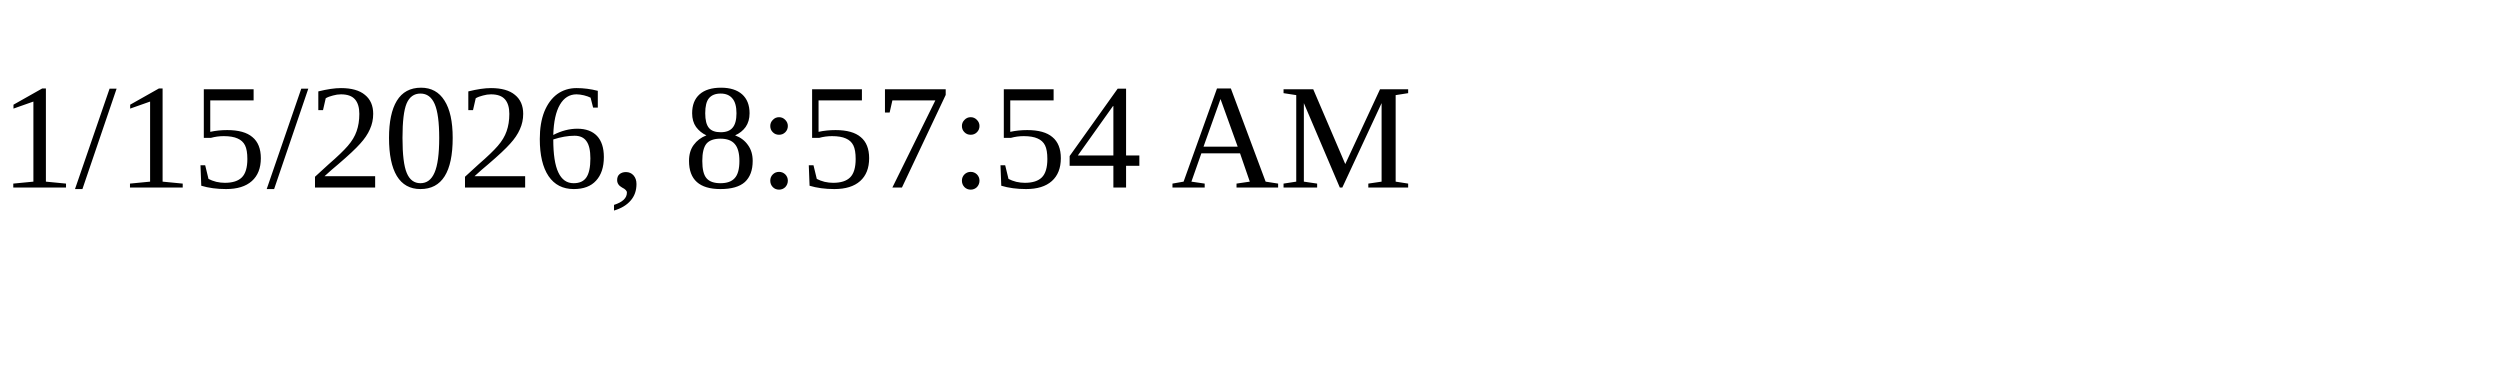
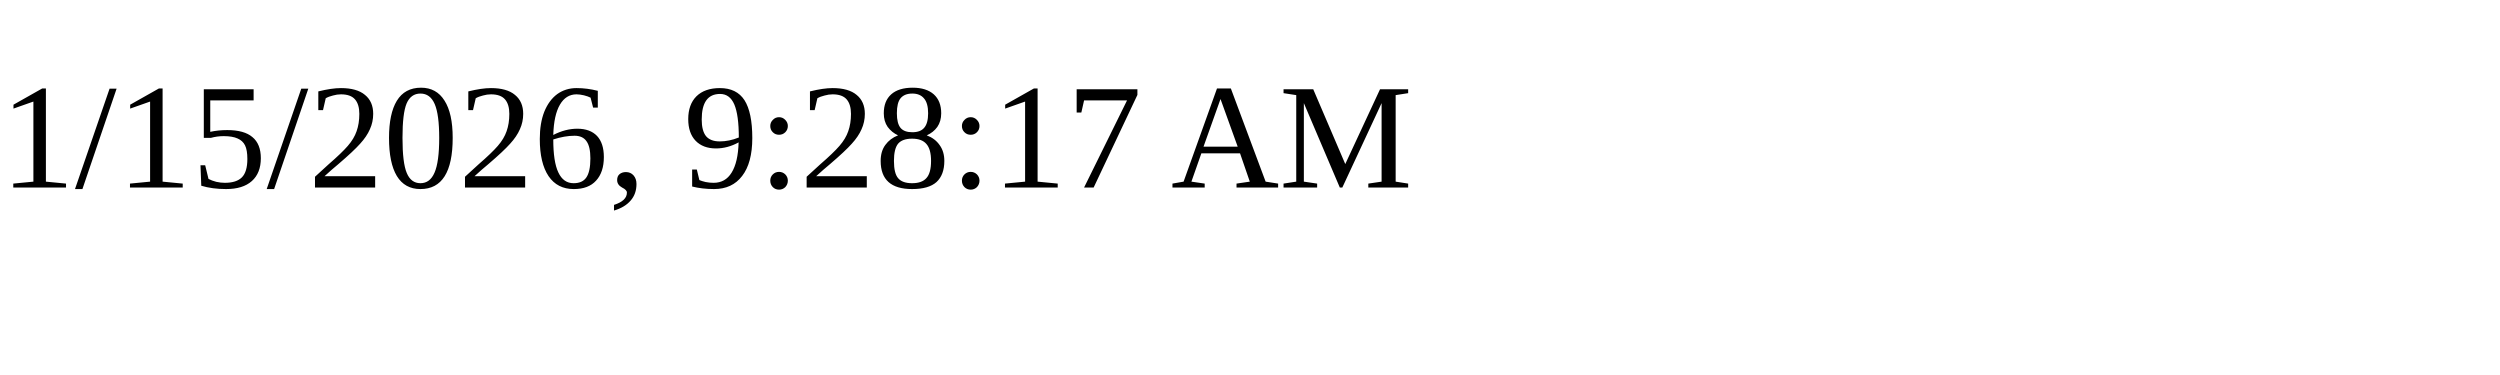
<svg xmlns="http://www.w3.org/2000/svg" height="30" width="200">
-   <text x="0" y="15">1/15/2026, 8:57:54 AM</text>
+   <text x="0" y="15">1/15/2026, 9:28:17 AM</text>
</svg>
